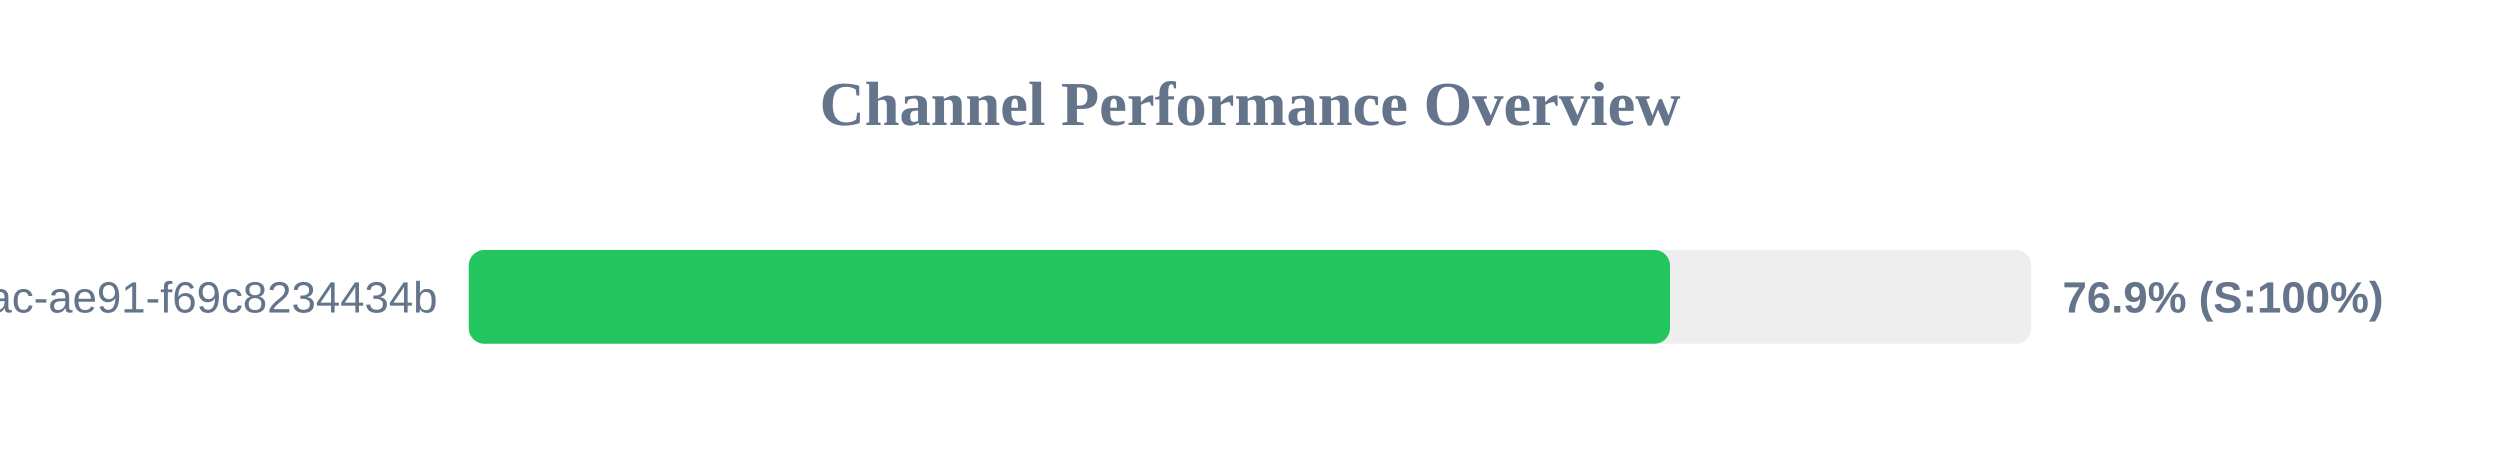
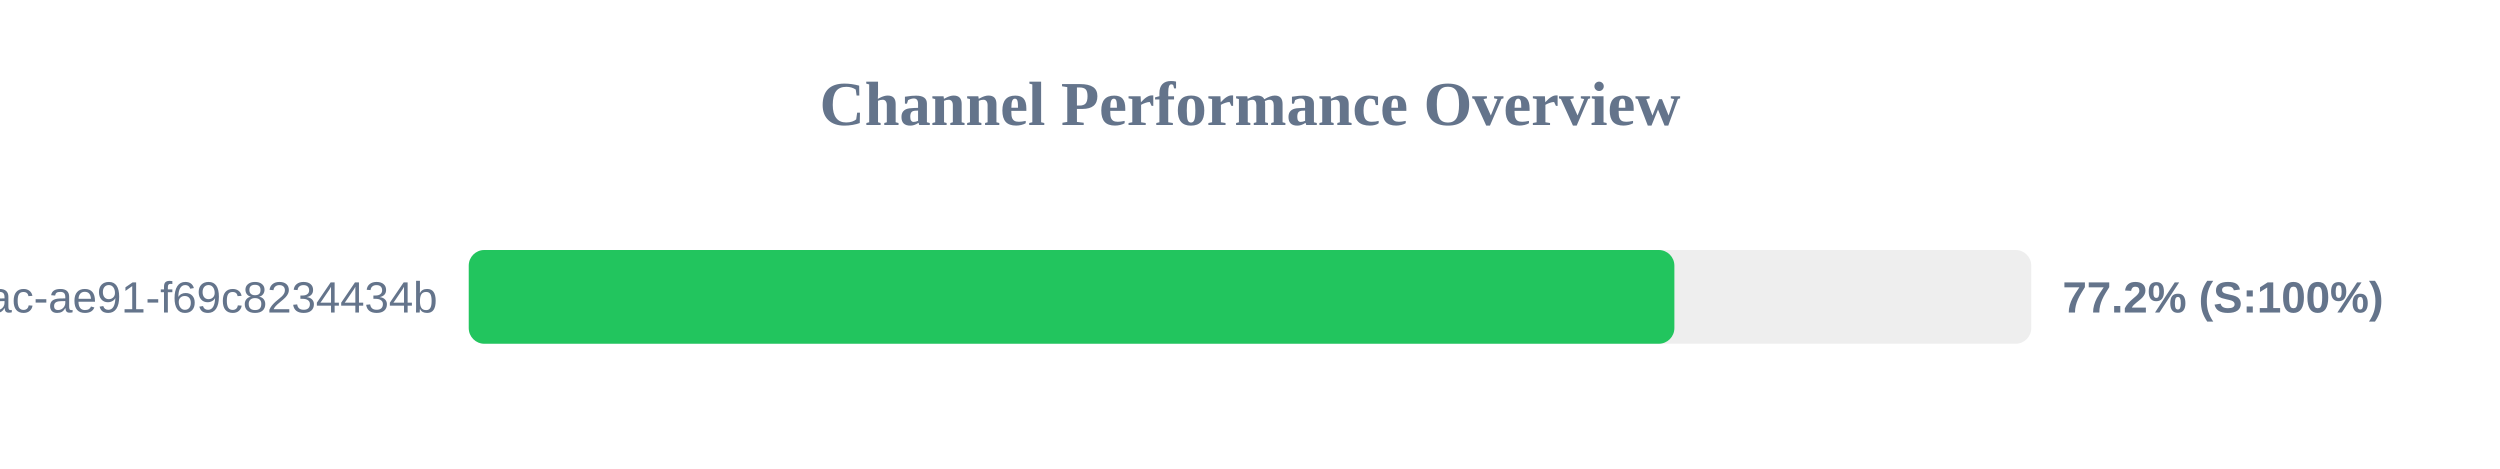
<svg xmlns="http://www.w3.org/2000/svg" width="800" height="150" version="1.1">
  <style>
        .row { font: 14px Arial; fill: #64748b; }
        .score { font: bold 14px Arial; fill: #64748b; }
    </style>
  <text x="400" y="40" text-anchor="middle" font-size="20px" font-weight="bold" fill="#64748b">Channel Performance Overview</text>
  <rect x="150" y="80" width="500" height="30" fill="#eee" rx="5" />
-   <rect x="150" y="80" width="384.4" height="30" fill="#22c55e" rx="5" />
+   <rect x="150" y="80" width="385.8" height="30" fill="#22c55e" rx="5" />
  <text x="140" y="100" text-anchor="end" class="row">?uuid=942b9cb8-92fa-46ac-ae91-f69c8234434b</text>
-   <text x="660" y="100" text-anchor="start" class="score">76.9% (S:100%)</text>
+   <text x="660" y="100" text-anchor="start" class="score">77.2% (S:100%)</text>
</svg>
